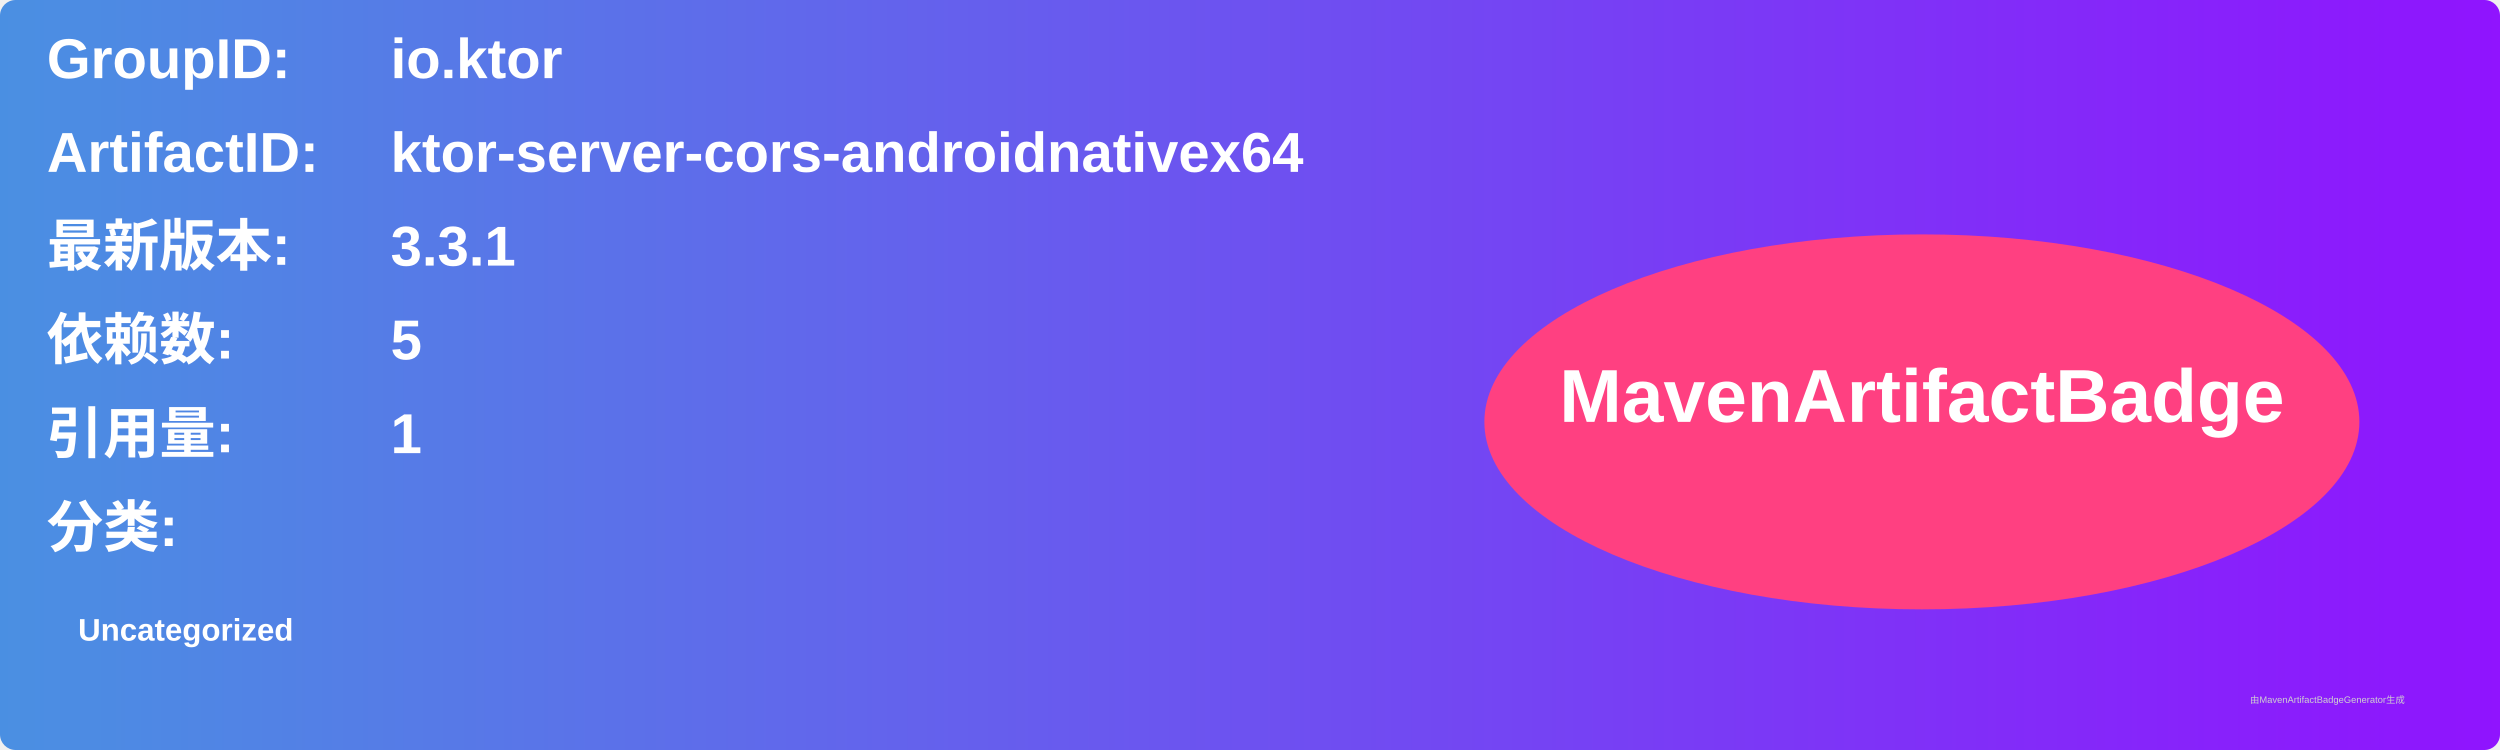
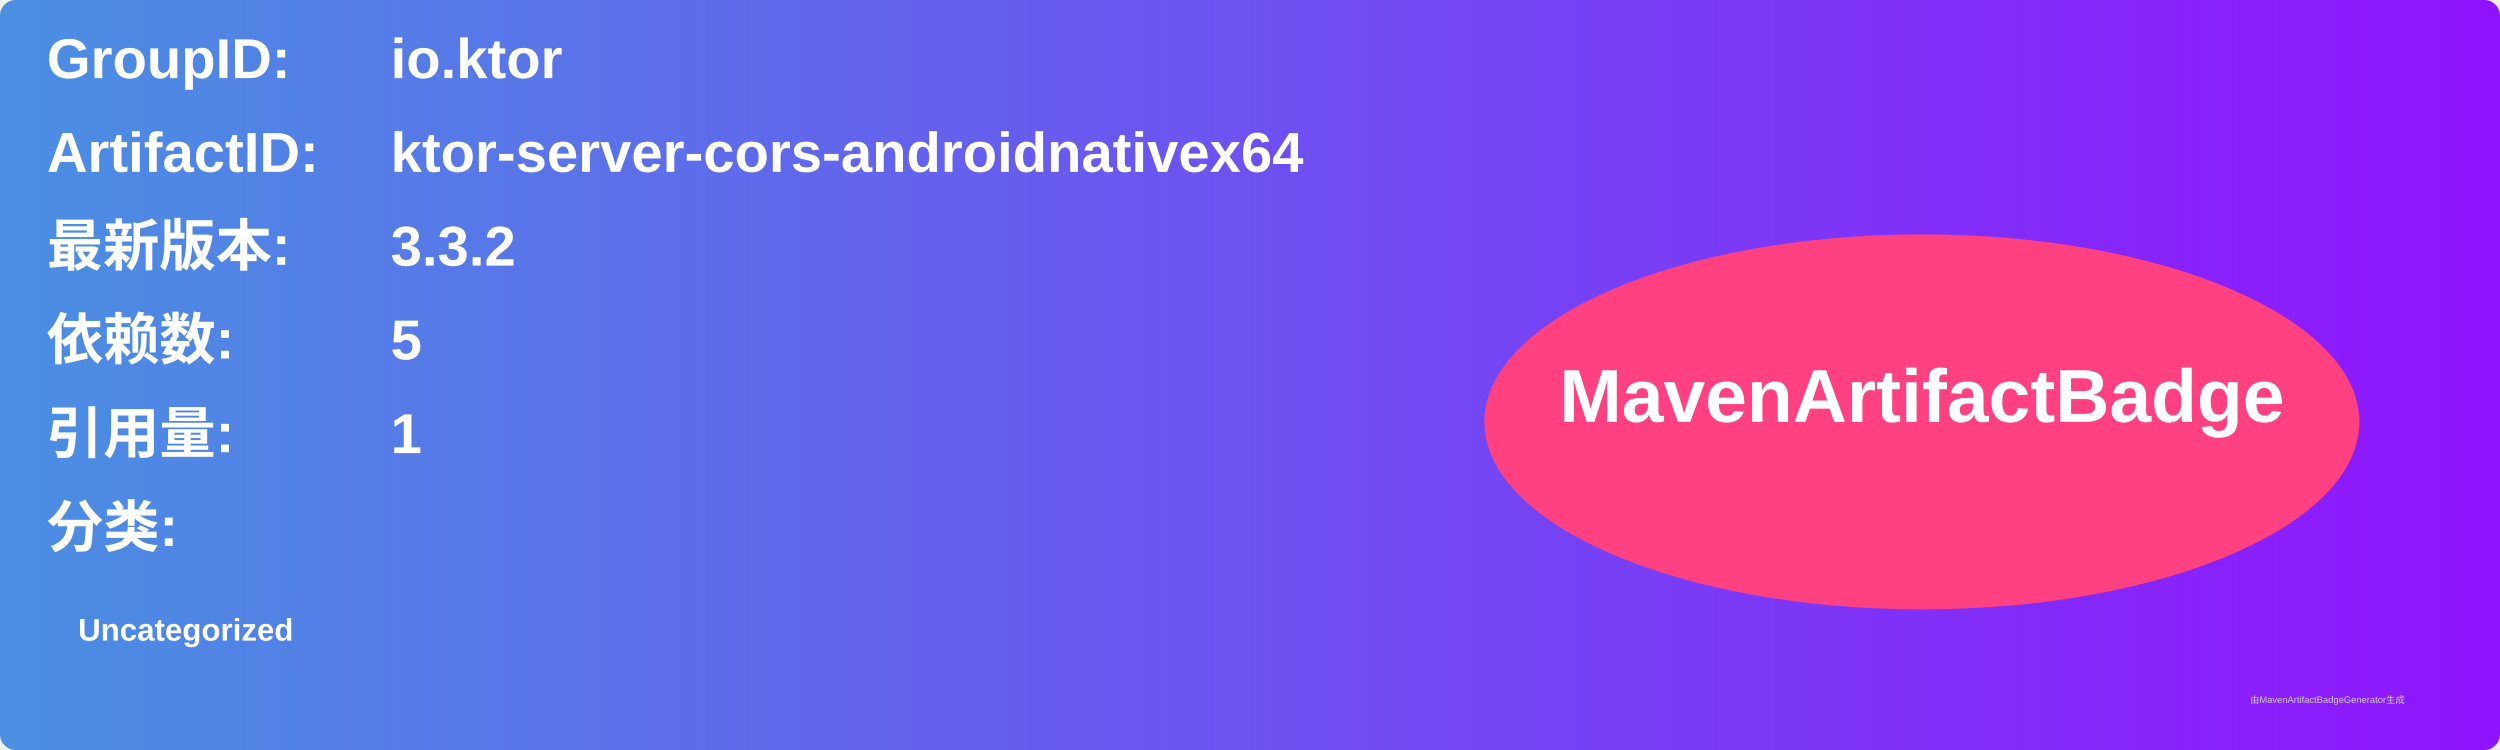
<svg xmlns="http://www.w3.org/2000/svg" width="800" height="240" viewBox="0 0 800 240">
  <linearGradient id="grad" x1="0%" y1="0%" x2="100%" y2="0%">
    <stop offset="0%" stop-color="#4a90e2" />
    <stop offset="100%" stop-color="#9013fe" />
  </linearGradient>
  <rect width="100%" height="100%" rx="5" ry="5" fill="url(#grad)" />
  <g transform="translate(15, 15)">
    <text x="0" y="10" font-family="Arial" font-size="18" fill="white" font-weight="bold" width="260">GroupID:</text>
    <text x="110" y="10" font-family="Arial" font-size="18" fill="white" font-weight="bold" width="460">io.ktor</text>
    <text x="0" y="40" font-family="Arial" font-size="18" fill="white" font-weight="bold" width="260">ArtifactID:</text>
    <text x="110" y="40" font-family="Arial" font-size="18" fill="white" font-weight="bold" width="460">ktor-server-cors-androidnativex64</text>
    <text x="0" y="70" font-family="Arial" font-size="18" fill="white" font-weight="bold">最新版本:</text>
    <text x="110" y="70" font-family="Arial" font-size="18" fill="white" font-weight="bold">
-       <tspan font-weight="bold">3.3.1</tspan>
+       <tspan font-weight="bold">3.3.2</tspan>
    </text>
    <text x="0" y="100" font-family="Arial" font-size="18" fill="white" font-weight="bold">依赖数: </text>
    <text x="110" y="100" font-family="Arial" font-size="18" fill="white">
      <tspan font-weight="bold">5</tspan>
    </text>
    <text x="0" y="130" font-family="Arial" font-size="18" fill="white" font-weight="bold">引用量: </text>
    <text x="110" y="130" font-family="Arial" font-size="18" fill="white">
      <tspan font-weight="bold">1</tspan>
    </text>
    <text x="0" y="160" font-family="Arial" font-size="18" fill="white" font-weight="bold">分类:</text>
    <text x="10" y="190" font-family="Arial" font-size="10" fill="white">
      <tspan font-weight="bold">Uncategorized</tspan>
    </text>
    <ellipse cx="600" cy="120" rx="140" ry="60" fill="#ff4081" />
    <text x="600" y="120" text-anchor="middle" font-family="Arial" font-size="24" fill="white" font-weight="bold">MavenArtifactBadge</text>
  </g>
  <text x="720" y="225" font-family="Arial" font-size="3" fill="#d0d0d0">由MavenArtifactBadgeGenerator生成</text>
</svg>
